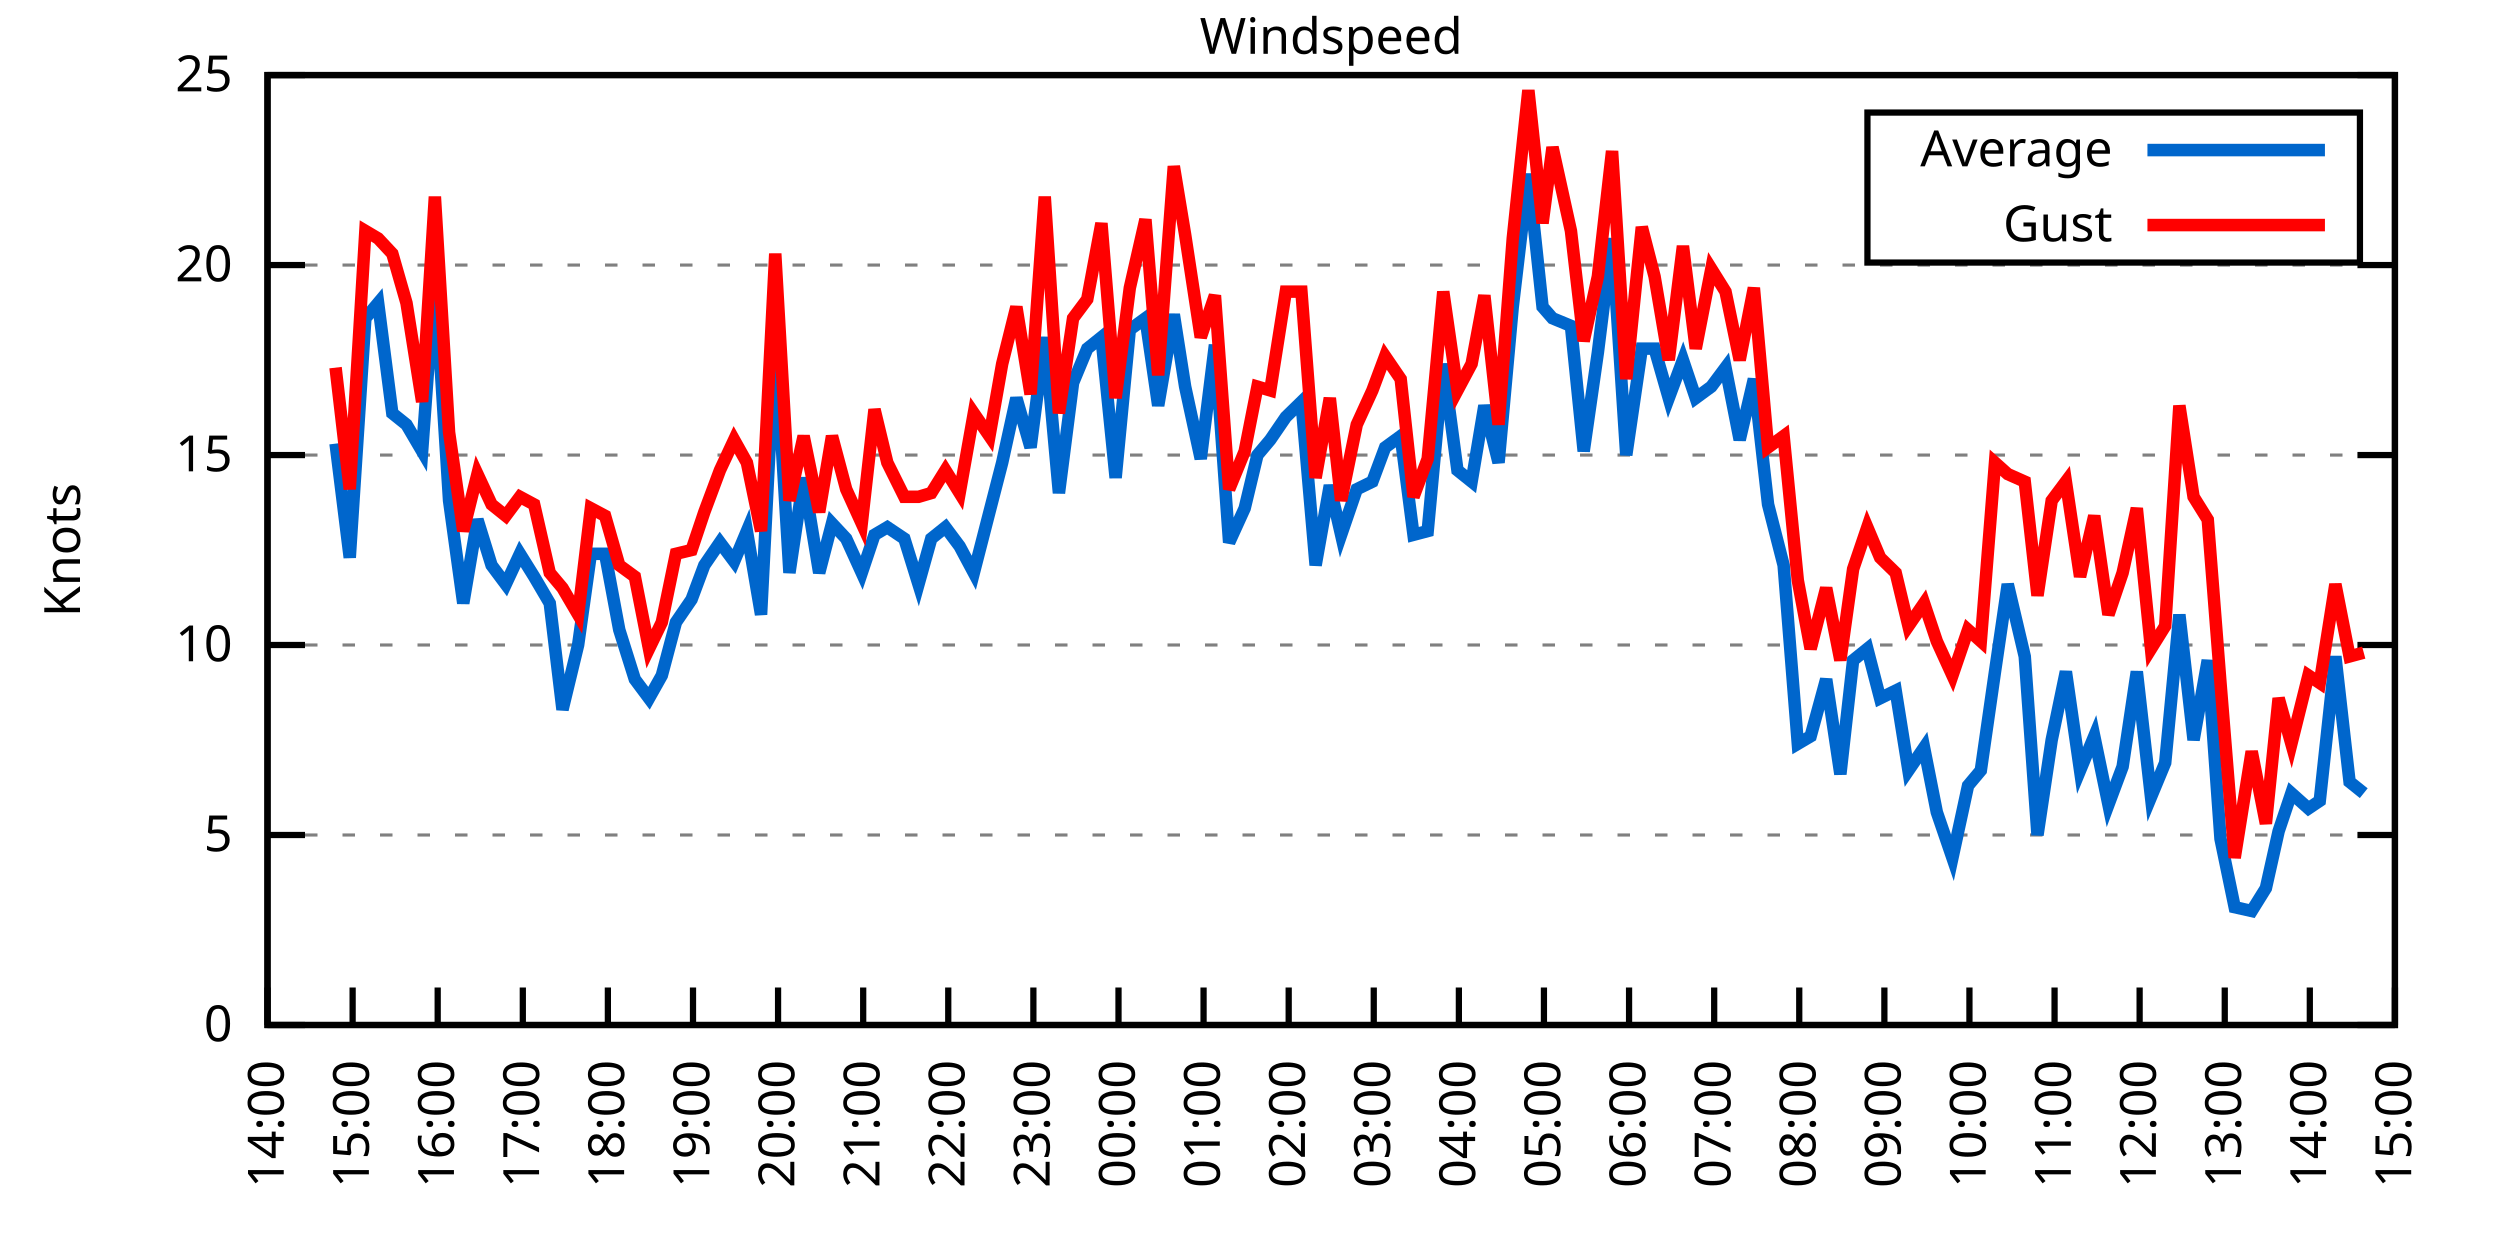
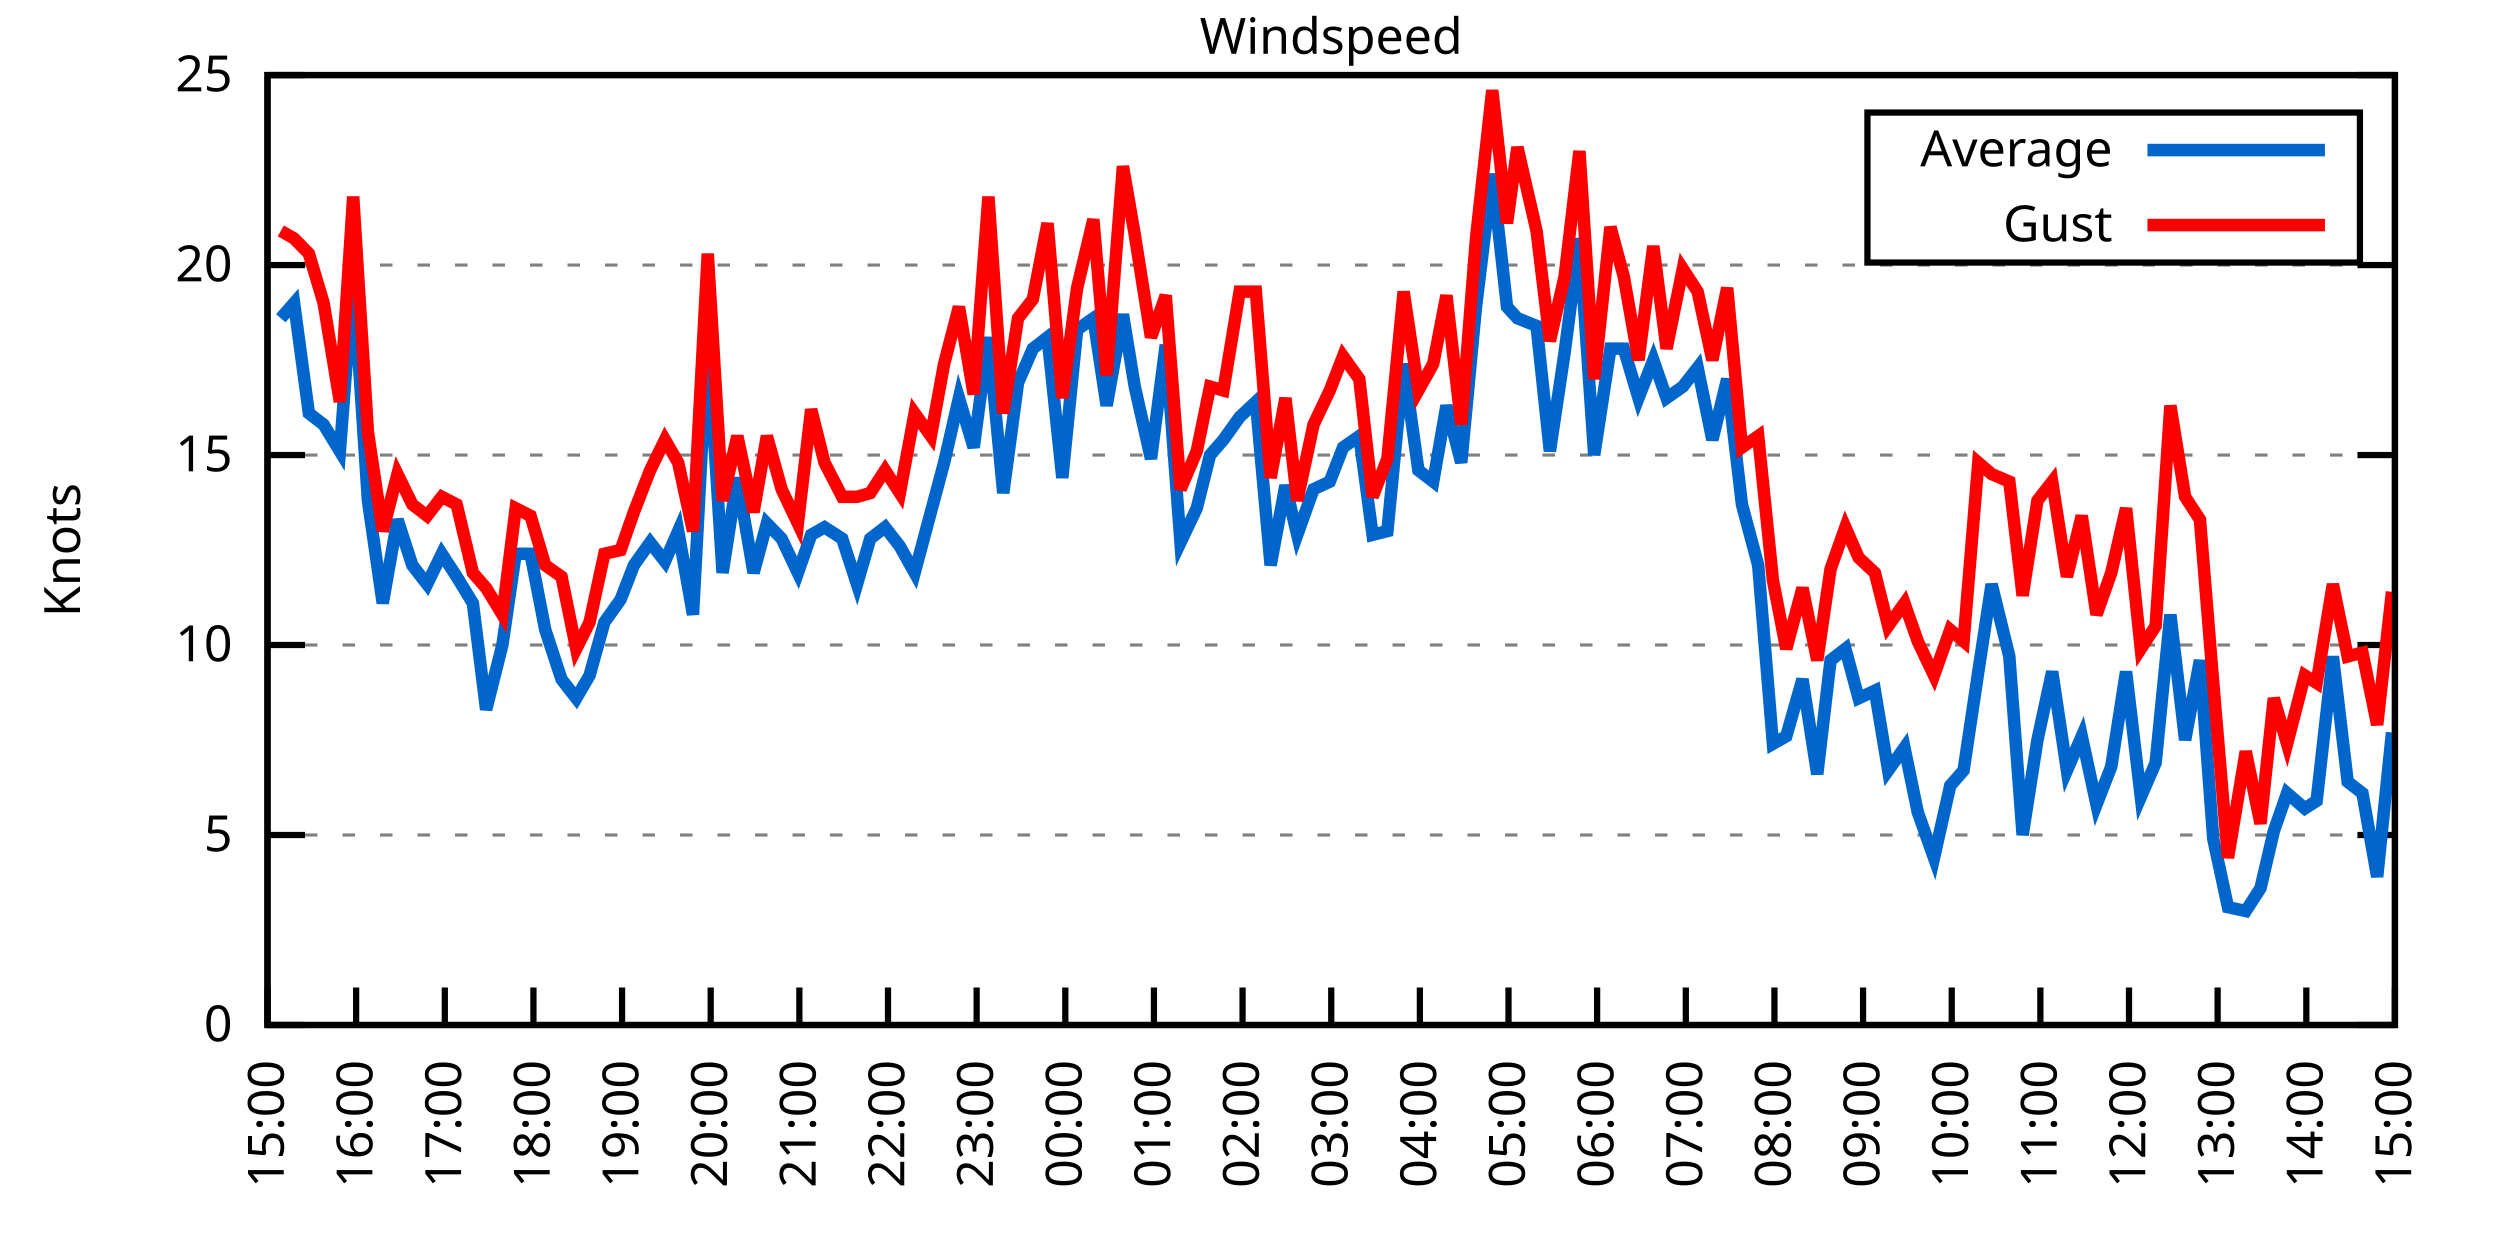
<svg xmlns="http://www.w3.org/2000/svg" xmlns:xlink="http://www.w3.org/1999/xlink" width="400" height="200" viewBox="0 0 400 200">
  <g id="gnuplot_canvas">
    <rect x="0" y="0" width="400" height="200" fill="none" />
    <defs>
      <circle id="gpDot" r="0.5" stroke-width="0.5" stroke="currentColor" />
      <path id="gpPt0" stroke-width="0.333" stroke="currentColor" d="M-1,0 h2 M0,-1 v2" />
      <path id="gpPt1" stroke-width="0.333" stroke="currentColor" d="M-1,-1 L1,1 M1,-1 L-1,1" />
      <path id="gpPt2" stroke-width="0.333" stroke="currentColor" d="M-1,0 L1,0 M0,-1 L0,1 M-1,-1 L1,1 M-1,1 L1,-1" />
      <rect id="gpPt3" stroke-width="0.333" stroke="currentColor" x="-1" y="-1" width="2" height="2" />
      <rect id="gpPt4" stroke-width="0.333" stroke="currentColor" fill="currentColor" x="-1" y="-1" width="2" height="2" />
      <circle id="gpPt5" stroke-width="0.333" stroke="currentColor" cx="0" cy="0" r="1" />
      <use xlink:href="#gpPt5" id="gpPt6" fill="currentColor" stroke="none" />
      <path id="gpPt7" stroke-width="0.333" stroke="currentColor" d="M0,-1.33 L-1.33,0.67 L1.33,0.67 z" />
      <use xlink:href="#gpPt7" id="gpPt8" fill="currentColor" stroke="none" />
      <use xlink:href="#gpPt7" id="gpPt9" stroke="currentColor" transform="rotate(180)" />
      <use xlink:href="#gpPt9" id="gpPt10" fill="currentColor" stroke="none" />
      <use xlink:href="#gpPt3" id="gpPt11" stroke="currentColor" transform="rotate(45)" />
      <use xlink:href="#gpPt11" id="gpPt12" fill="currentColor" stroke="none" />
      <path id="gpPt13" stroke-width="0.333" stroke="currentColor" d="M0,1.330 L1.265,0.411 L0.782,-1.067 L-0.782,-1.076 L-1.265,0.411 z" />
      <use xlink:href="#gpPt13" id="gpPt14" fill="currentColor" stroke="none" />
      <filter id="textbox" filterUnits="objectBoundingBox" x="0" y="0" height="1" width="1">
        <feFlood flood-color="white" flood-opacity="1" result="bgnd" />
        <feComposite in="SourceGraphic" in2="bgnd" operator="atop" />
      </filter>
      <filter id="greybox" filterUnits="objectBoundingBox" x="0" y="0" height="1" width="1">
        <feFlood flood-color="lightgrey" flood-opacity="1" result="grey" />
        <feComposite in="SourceGraphic" in2="grey" operator="atop" />
      </filter>
    </defs>
    <g fill="none" color="white" stroke="currentColor" stroke-width="1.00" stroke-linecap="butt" stroke-linejoin="miter">
</g>
    <g fill="none" color="black" stroke="currentColor" stroke-width="1.00" stroke-linecap="butt" stroke-linejoin="miter">
      <g stroke="none" shape-rendering="crispEdges">
        <polygon fill="rgb(255, 255, 255)" points="42.80,164.00 383.18,164.00 383.18,12.02 42.80,12.02 " />
      </g>
    </g>
    <g fill="none" color="black" stroke="currentColor" stroke-width="1.00" stroke-linecap="butt" stroke-linejoin="miter">
</g>
    <g fill="none" color="black" stroke="black" stroke-width="0.50" stroke-linecap="butt" stroke-linejoin="miter">
</g>
    <g fill="none" color="gray" stroke="currentColor" stroke-width="0.50" stroke-linecap="butt" stroke-linejoin="miter">
      <path stroke="gray" stroke-dasharray="2,4" class="gridline" d="M42.80,164.00 L383.19,164.00  " />
    </g>
    <g fill="none" color="gray" stroke="gray" stroke-width="1.00" stroke-linecap="butt" stroke-linejoin="miter">
</g>
    <g fill="none" color="black" stroke="currentColor" stroke-width="1.00" stroke-linecap="butt" stroke-linejoin="miter">
      <path stroke="black" d="M42.80,164.00 L48.80,164.00 M383.19,164.00 L377.19,164.00  " />
      <g transform="translate(37.20,166.60)" stroke="none" fill="black" font-family="Sans" font-size="8.00" text-anchor="end">
        <text>
          <tspan font-family="Sans"> 0</tspan>
        </text>
      </g>
    </g>
    <g fill="none" color="black" stroke="currentColor" stroke-width="1.00" stroke-linecap="butt" stroke-linejoin="miter">
</g>
    <g fill="none" color="black" stroke="black" stroke-width="0.50" stroke-linecap="butt" stroke-linejoin="miter">
</g>
    <g fill="none" color="gray" stroke="currentColor" stroke-width="0.50" stroke-linecap="butt" stroke-linejoin="miter">
      <path stroke="gray" stroke-dasharray="2,4" class="gridline" d="M42.80,133.60 L383.19,133.60  " />
    </g>
    <g fill="none" color="gray" stroke="gray" stroke-width="1.00" stroke-linecap="butt" stroke-linejoin="miter">
</g>
    <g fill="none" color="black" stroke="currentColor" stroke-width="1.00" stroke-linecap="butt" stroke-linejoin="miter">
      <path stroke="black" d="M42.80,133.60 L48.80,133.60 M383.19,133.60 L377.19,133.60  " />
      <g transform="translate(37.20,136.20)" stroke="none" fill="black" font-family="Sans" font-size="8.00" text-anchor="end">
        <text>
          <tspan font-family="Sans"> 5</tspan>
        </text>
      </g>
    </g>
    <g fill="none" color="black" stroke="currentColor" stroke-width="1.00" stroke-linecap="butt" stroke-linejoin="miter">
</g>
    <g fill="none" color="black" stroke="black" stroke-width="0.50" stroke-linecap="butt" stroke-linejoin="miter">
</g>
    <g fill="none" color="gray" stroke="currentColor" stroke-width="0.50" stroke-linecap="butt" stroke-linejoin="miter">
      <path stroke="gray" stroke-dasharray="2,4" class="gridline" d="M42.80,103.20 L383.19,103.20  " />
    </g>
    <g fill="none" color="gray" stroke="gray" stroke-width="1.00" stroke-linecap="butt" stroke-linejoin="miter">
</g>
    <g fill="none" color="black" stroke="currentColor" stroke-width="1.00" stroke-linecap="butt" stroke-linejoin="miter">
      <path stroke="black" d="M42.80,103.20 L48.80,103.20 M383.19,103.20 L377.19,103.20  " />
      <g transform="translate(37.20,105.80)" stroke="none" fill="black" font-family="Sans" font-size="8.00" text-anchor="end">
        <text>
          <tspan font-family="Sans"> 10</tspan>
        </text>
      </g>
    </g>
    <g fill="none" color="black" stroke="currentColor" stroke-width="1.00" stroke-linecap="butt" stroke-linejoin="miter">
</g>
    <g fill="none" color="black" stroke="black" stroke-width="0.50" stroke-linecap="butt" stroke-linejoin="miter">
</g>
    <g fill="none" color="gray" stroke="currentColor" stroke-width="0.50" stroke-linecap="butt" stroke-linejoin="miter">
      <path stroke="gray" stroke-dasharray="2,4" class="gridline" d="M42.80,72.81 L383.19,72.81  " />
    </g>
    <g fill="none" color="gray" stroke="gray" stroke-width="1.00" stroke-linecap="butt" stroke-linejoin="miter">
</g>
    <g fill="none" color="black" stroke="currentColor" stroke-width="1.00" stroke-linecap="butt" stroke-linejoin="miter">
      <path stroke="black" d="M42.80,72.81 L48.80,72.81 M383.19,72.81 L377.19,72.81  " />
      <g transform="translate(37.20,75.41)" stroke="none" fill="black" font-family="Sans" font-size="8.00" text-anchor="end">
        <text>
          <tspan font-family="Sans"> 15</tspan>
        </text>
      </g>
    </g>
    <g fill="none" color="black" stroke="currentColor" stroke-width="1.00" stroke-linecap="butt" stroke-linejoin="miter">
</g>
    <g fill="none" color="black" stroke="black" stroke-width="0.50" stroke-linecap="butt" stroke-linejoin="miter">
</g>
    <g fill="none" color="gray" stroke="currentColor" stroke-width="0.50" stroke-linecap="butt" stroke-linejoin="miter">
      <path stroke="gray" stroke-dasharray="2,4" class="gridline" d="M42.80,42.41 L383.19,42.41  " />
    </g>
    <g fill="none" color="gray" stroke="gray" stroke-width="1.00" stroke-linecap="butt" stroke-linejoin="miter">
</g>
    <g fill="none" color="black" stroke="currentColor" stroke-width="1.00" stroke-linecap="butt" stroke-linejoin="miter">
      <path stroke="black" d="M42.80,42.41 L48.80,42.41 M383.19,42.41 L377.19,42.41  " />
      <g transform="translate(37.20,45.01)" stroke="none" fill="black" font-family="Sans" font-size="8.00" text-anchor="end">
        <text>
          <tspan font-family="Sans"> 20</tspan>
        </text>
      </g>
    </g>
    <g fill="none" color="black" stroke="currentColor" stroke-width="1.00" stroke-linecap="butt" stroke-linejoin="miter">
</g>
    <g fill="none" color="black" stroke="black" stroke-width="0.50" stroke-linecap="butt" stroke-linejoin="miter">
</g>
    <g fill="none" color="gray" stroke="currentColor" stroke-width="0.50" stroke-linecap="butt" stroke-linejoin="miter">
      <path stroke="gray" stroke-dasharray="2,4" class="gridline" d="M42.80,12.01 L383.19,12.01  " />
    </g>
    <g fill="none" color="gray" stroke="gray" stroke-width="1.00" stroke-linecap="butt" stroke-linejoin="miter">
</g>
    <g fill="none" color="black" stroke="currentColor" stroke-width="1.00" stroke-linecap="butt" stroke-linejoin="miter">
      <path stroke="black" d="M42.80,12.01 L48.80,12.01 M383.19,12.01 L377.19,12.01  " />
      <g transform="translate(37.20,14.61)" stroke="none" fill="black" font-family="Sans" font-size="8.00" text-anchor="end">
        <text>
          <tspan font-family="Sans"> 25</tspan>
        </text>
      </g>
    </g>
    <g fill="none" color="black" stroke="currentColor" stroke-width="1.00" stroke-linecap="butt" stroke-linejoin="miter">
      <path stroke="black" d="M42.80,164.00 L42.80,158.00  " />
      <g transform="translate(45.40,169.60) rotate(270.00)" stroke="none" fill="black" font-family="Sans" font-size="8.00" text-anchor="end">
        <text>
-           <tspan font-family="Sans">14:00</tspan>
-         </text>
-       </g>
-     </g>
-     <g fill="none" color="black" stroke="currentColor" stroke-width="1.00" stroke-linecap="butt" stroke-linejoin="miter">
-       <path stroke="black" d="M56.42,164.00 L56.42,158.00  " />
-       <g transform="translate(59.02,169.60) rotate(270.00)" stroke="none" fill="black" font-family="Sans" font-size="8.00" text-anchor="end">
-         <text>
          <tspan font-family="Sans">15:00</tspan>
        </text>
      </g>
    </g>
    <g fill="none" color="black" stroke="currentColor" stroke-width="1.00" stroke-linecap="butt" stroke-linejoin="miter">
-       <path stroke="black" d="M70.03,164.00 L70.03,158.00  " />
-       <g transform="translate(72.63,169.60) rotate(270.00)" stroke="none" fill="black" font-family="Sans" font-size="8.00" text-anchor="end">
+       <path stroke="black" d="M56.98,164.00 L56.98,158.00  " />
+       <g transform="translate(59.58,169.60) rotate(270.00)" stroke="none" fill="black" font-family="Sans" font-size="8.00" text-anchor="end">
        <text>
          <tspan font-family="Sans">16:00</tspan>
        </text>
      </g>
    </g>
    <g fill="none" color="black" stroke="currentColor" stroke-width="1.00" stroke-linecap="butt" stroke-linejoin="miter">
-       <path stroke="black" d="M83.65,164.00 L83.65,158.00  " />
-       <g transform="translate(86.25,169.60) rotate(270.00)" stroke="none" fill="black" font-family="Sans" font-size="8.00" text-anchor="end">
+       <path stroke="black" d="M71.17,164.00 L71.17,158.00  " />
+       <g transform="translate(73.77,169.60) rotate(270.00)" stroke="none" fill="black" font-family="Sans" font-size="8.00" text-anchor="end">
        <text>
          <tspan font-family="Sans">17:00</tspan>
        </text>
      </g>
    </g>
    <g fill="none" color="black" stroke="currentColor" stroke-width="1.00" stroke-linecap="butt" stroke-linejoin="miter">
-       <path stroke="black" d="M97.26,164.00 L97.26,158.00  " />
-       <g transform="translate(99.86,169.60) rotate(270.00)" stroke="none" fill="black" font-family="Sans" font-size="8.00" text-anchor="end">
+       <path stroke="black" d="M85.35,164.00 L85.35,158.00  " />
+       <g transform="translate(87.95,169.60) rotate(270.00)" stroke="none" fill="black" font-family="Sans" font-size="8.00" text-anchor="end">
        <text>
          <tspan font-family="Sans">18:00</tspan>
        </text>
      </g>
    </g>
    <g fill="none" color="black" stroke="currentColor" stroke-width="1.00" stroke-linecap="butt" stroke-linejoin="miter">
-       <path stroke="black" d="M110.88,164.00 L110.88,158.00  " />
-       <g transform="translate(113.48,169.60) rotate(270.00)" stroke="none" fill="black" font-family="Sans" font-size="8.00" text-anchor="end">
+       <path stroke="black" d="M99.53,164.00 L99.53,158.00  " />
+       <g transform="translate(102.13,169.60) rotate(270.00)" stroke="none" fill="black" font-family="Sans" font-size="8.00" text-anchor="end">
        <text>
          <tspan font-family="Sans">19:00</tspan>
        </text>
      </g>
    </g>
    <g fill="none" color="black" stroke="currentColor" stroke-width="1.00" stroke-linecap="butt" stroke-linejoin="miter">
-       <path stroke="black" d="M124.49,164.00 L124.49,158.00  " />
-       <g transform="translate(127.09,169.60) rotate(270.00)" stroke="none" fill="black" font-family="Sans" font-size="8.00" text-anchor="end">
+       <path stroke="black" d="M113.71,164.00 L113.71,158.00  " />
+       <g transform="translate(116.31,169.60) rotate(270.00)" stroke="none" fill="black" font-family="Sans" font-size="8.00" text-anchor="end">
        <text>
          <tspan font-family="Sans">20:00</tspan>
        </text>
      </g>
    </g>
    <g fill="none" color="black" stroke="currentColor" stroke-width="1.00" stroke-linecap="butt" stroke-linejoin="miter">
-       <path stroke="black" d="M138.11,164.00 L138.11,158.00  " />
-       <g transform="translate(140.71,169.60) rotate(270.00)" stroke="none" fill="black" font-family="Sans" font-size="8.00" text-anchor="end">
+       <path stroke="black" d="M127.90,164.00 L127.90,158.00  " />
+       <g transform="translate(130.50,169.60) rotate(270.00)" stroke="none" fill="black" font-family="Sans" font-size="8.00" text-anchor="end">
        <text>
          <tspan font-family="Sans">21:00</tspan>
        </text>
      </g>
    </g>
    <g fill="none" color="black" stroke="currentColor" stroke-width="1.00" stroke-linecap="butt" stroke-linejoin="miter">
-       <path stroke="black" d="M151.72,164.00 L151.72,158.00  " />
-       <g transform="translate(154.32,169.60) rotate(270.00)" stroke="none" fill="black" font-family="Sans" font-size="8.00" text-anchor="end">
+       <path stroke="black" d="M142.08,164.00 L142.08,158.00  " />
+       <g transform="translate(144.68,169.60) rotate(270.00)" stroke="none" fill="black" font-family="Sans" font-size="8.00" text-anchor="end">
        <text>
          <tspan font-family="Sans">22:00</tspan>
        </text>
      </g>
    </g>
    <g fill="none" color="black" stroke="currentColor" stroke-width="1.00" stroke-linecap="butt" stroke-linejoin="miter">
-       <path stroke="black" d="M165.34,164.00 L165.34,158.00  " />
-       <g transform="translate(167.94,169.60) rotate(270.00)" stroke="none" fill="black" font-family="Sans" font-size="8.00" text-anchor="end">
+       <path stroke="black" d="M156.26,164.00 L156.26,158.00  " />
+       <g transform="translate(158.86,169.60) rotate(270.00)" stroke="none" fill="black" font-family="Sans" font-size="8.00" text-anchor="end">
        <text>
          <tspan font-family="Sans">23:00</tspan>
        </text>
      </g>
    </g>
    <g fill="none" color="black" stroke="currentColor" stroke-width="1.00" stroke-linecap="butt" stroke-linejoin="miter">
-       <path stroke="black" d="M178.96,164.00 L178.96,158.00  " />
-       <g transform="translate(181.56,169.60) rotate(270.00)" stroke="none" fill="black" font-family="Sans" font-size="8.00" text-anchor="end">
+       <path stroke="black" d="M170.45,164.00 L170.45,158.00  " />
+       <g transform="translate(173.05,169.60) rotate(270.00)" stroke="none" fill="black" font-family="Sans" font-size="8.00" text-anchor="end">
        <text>
          <tspan font-family="Sans">00:00</tspan>
        </text>
      </g>
    </g>
    <g fill="none" color="black" stroke="currentColor" stroke-width="1.00" stroke-linecap="butt" stroke-linejoin="miter">
-       <path stroke="black" d="M192.57,164.00 L192.57,158.00  " />
-       <g transform="translate(195.17,169.60) rotate(270.00)" stroke="none" fill="black" font-family="Sans" font-size="8.00" text-anchor="end">
+       <path stroke="black" d="M184.63,164.00 L184.63,158.00  " />
+       <g transform="translate(187.23,169.60) rotate(270.00)" stroke="none" fill="black" font-family="Sans" font-size="8.00" text-anchor="end">
        <text>
          <tspan font-family="Sans">01:00</tspan>
        </text>
      </g>
    </g>
    <g fill="none" color="black" stroke="currentColor" stroke-width="1.00" stroke-linecap="butt" stroke-linejoin="miter">
-       <path stroke="black" d="M206.19,164.00 L206.19,158.00  " />
-       <g transform="translate(208.79,169.60) rotate(270.00)" stroke="none" fill="black" font-family="Sans" font-size="8.00" text-anchor="end">
+       <path stroke="black" d="M198.81,164.00 L198.81,158.00  " />
+       <g transform="translate(201.41,169.60) rotate(270.00)" stroke="none" fill="black" font-family="Sans" font-size="8.00" text-anchor="end">
        <text>
          <tspan font-family="Sans">02:00</tspan>
        </text>
      </g>
    </g>
    <g fill="none" color="black" stroke="currentColor" stroke-width="1.00" stroke-linecap="butt" stroke-linejoin="miter">
-       <path stroke="black" d="M219.80,164.00 L219.80,158.00  " />
-       <g transform="translate(222.40,169.60) rotate(270.00)" stroke="none" fill="black" font-family="Sans" font-size="8.00" text-anchor="end">
+       <path stroke="black" d="M213.00,164.00 L213.00,158.00  " />
+       <g transform="translate(215.60,169.60) rotate(270.00)" stroke="none" fill="black" font-family="Sans" font-size="8.00" text-anchor="end">
        <text>
          <tspan font-family="Sans">03:00</tspan>
        </text>
      </g>
    </g>
    <g fill="none" color="black" stroke="currentColor" stroke-width="1.00" stroke-linecap="butt" stroke-linejoin="miter">
-       <path stroke="black" d="M233.42,164.00 L233.42,158.00  " />
-       <g transform="translate(236.02,169.60) rotate(270.00)" stroke="none" fill="black" font-family="Sans" font-size="8.00" text-anchor="end">
+       <path stroke="black" d="M227.18,164.00 L227.18,158.00  " />
+       <g transform="translate(229.78,169.60) rotate(270.00)" stroke="none" fill="black" font-family="Sans" font-size="8.00" text-anchor="end">
        <text>
          <tspan font-family="Sans">04:00</tspan>
        </text>
      </g>
    </g>
    <g fill="none" color="black" stroke="currentColor" stroke-width="1.00" stroke-linecap="butt" stroke-linejoin="miter">
-       <path stroke="black" d="M247.03,164.00 L247.03,158.00  " />
-       <g transform="translate(249.63,169.60) rotate(270.00)" stroke="none" fill="black" font-family="Sans" font-size="8.00" text-anchor="end">
+       <path stroke="black" d="M241.36,164.00 L241.36,158.00  " />
+       <g transform="translate(243.96,169.60) rotate(270.00)" stroke="none" fill="black" font-family="Sans" font-size="8.00" text-anchor="end">
        <text>
          <tspan font-family="Sans">05:00</tspan>
        </text>
      </g>
    </g>
    <g fill="none" color="black" stroke="currentColor" stroke-width="1.00" stroke-linecap="butt" stroke-linejoin="miter">
-       <path stroke="black" d="M260.65,164.00 L260.65,158.00  " />
-       <g transform="translate(263.25,169.60) rotate(270.00)" stroke="none" fill="black" font-family="Sans" font-size="8.00" text-anchor="end">
+       <path stroke="black" d="M255.54,164.00 L255.54,158.00  " />
+       <g transform="translate(258.14,169.60) rotate(270.00)" stroke="none" fill="black" font-family="Sans" font-size="8.00" text-anchor="end">
        <text>
          <tspan font-family="Sans">06:00</tspan>
        </text>
      </g>
    </g>
    <g fill="none" color="black" stroke="currentColor" stroke-width="1.00" stroke-linecap="butt" stroke-linejoin="miter">
-       <path stroke="black" d="M274.27,164.00 L274.27,158.00  " />
-       <g transform="translate(276.87,169.60) rotate(270.00)" stroke="none" fill="black" font-family="Sans" font-size="8.00" text-anchor="end">
+       <path stroke="black" d="M269.73,164.00 L269.73,158.00  " />
+       <g transform="translate(272.33,169.60) rotate(270.00)" stroke="none" fill="black" font-family="Sans" font-size="8.00" text-anchor="end">
        <text>
          <tspan font-family="Sans">07:00</tspan>
        </text>
      </g>
    </g>
    <g fill="none" color="black" stroke="currentColor" stroke-width="1.00" stroke-linecap="butt" stroke-linejoin="miter">
-       <path stroke="black" d="M287.88,164.00 L287.88,158.00  " />
-       <g transform="translate(290.48,169.60) rotate(270.00)" stroke="none" fill="black" font-family="Sans" font-size="8.00" text-anchor="end">
+       <path stroke="black" d="M283.91,164.00 L283.91,158.00  " />
+       <g transform="translate(286.51,169.60) rotate(270.00)" stroke="none" fill="black" font-family="Sans" font-size="8.00" text-anchor="end">
        <text>
          <tspan font-family="Sans">08:00</tspan>
        </text>
      </g>
    </g>
    <g fill="none" color="black" stroke="currentColor" stroke-width="1.00" stroke-linecap="butt" stroke-linejoin="miter">
-       <path stroke="black" d="M301.50,164.00 L301.50,158.00  " />
-       <g transform="translate(304.10,169.60) rotate(270.00)" stroke="none" fill="black" font-family="Sans" font-size="8.00" text-anchor="end">
+       <path stroke="black" d="M298.09,164.00 L298.09,158.00  " />
+       <g transform="translate(300.69,169.60) rotate(270.00)" stroke="none" fill="black" font-family="Sans" font-size="8.00" text-anchor="end">
        <text>
          <tspan font-family="Sans">09:00</tspan>
        </text>
      </g>
    </g>
    <g fill="none" color="black" stroke="currentColor" stroke-width="1.00" stroke-linecap="butt" stroke-linejoin="miter">
-       <path stroke="black" d="M315.11,164.00 L315.11,158.00  " />
-       <g transform="translate(317.71,169.60) rotate(270.00)" stroke="none" fill="black" font-family="Sans" font-size="8.00" text-anchor="end">
+       <path stroke="black" d="M312.28,164.00 L312.28,158.00  " />
+       <g transform="translate(314.88,169.60) rotate(270.00)" stroke="none" fill="black" font-family="Sans" font-size="8.00" text-anchor="end">
        <text>
          <tspan font-family="Sans">10:00</tspan>
        </text>
      </g>
    </g>
    <g fill="none" color="black" stroke="currentColor" stroke-width="1.00" stroke-linecap="butt" stroke-linejoin="miter">
-       <path stroke="black" d="M328.73,164.00 L328.73,158.00  " />
-       <g transform="translate(331.33,169.60) rotate(270.00)" stroke="none" fill="black" font-family="Sans" font-size="8.00" text-anchor="end">
+       <path stroke="black" d="M326.46,164.00 L326.46,158.00  " />
+       <g transform="translate(329.06,169.60) rotate(270.00)" stroke="none" fill="black" font-family="Sans" font-size="8.00" text-anchor="end">
        <text>
          <tspan font-family="Sans">11:00</tspan>
        </text>
      </g>
    </g>
    <g fill="none" color="black" stroke="currentColor" stroke-width="1.00" stroke-linecap="butt" stroke-linejoin="miter">
-       <path stroke="black" d="M342.34,164.00 L342.34,158.00  " />
-       <g transform="translate(344.94,169.60) rotate(270.00)" stroke="none" fill="black" font-family="Sans" font-size="8.00" text-anchor="end">
+       <path stroke="black" d="M340.64,164.00 L340.64,158.00  " />
+       <g transform="translate(343.24,169.60) rotate(270.00)" stroke="none" fill="black" font-family="Sans" font-size="8.00" text-anchor="end">
        <text>
          <tspan font-family="Sans">12:00</tspan>
        </text>
      </g>
    </g>
    <g fill="none" color="black" stroke="currentColor" stroke-width="1.00" stroke-linecap="butt" stroke-linejoin="miter">
-       <path stroke="black" d="M355.96,164.00 L355.96,158.00  " />
-       <g transform="translate(358.56,169.60) rotate(270.00)" stroke="none" fill="black" font-family="Sans" font-size="8.00" text-anchor="end">
+       <path stroke="black" d="M354.82,164.00 L354.82,158.00  " />
+       <g transform="translate(357.42,169.60) rotate(270.00)" stroke="none" fill="black" font-family="Sans" font-size="8.00" text-anchor="end">
        <text>
          <tspan font-family="Sans">13:00</tspan>
        </text>
      </g>
    </g>
    <g fill="none" color="black" stroke="currentColor" stroke-width="1.00" stroke-linecap="butt" stroke-linejoin="miter">
-       <path stroke="black" d="M369.57,164.00 L369.57,158.00  " />
-       <g transform="translate(372.17,169.60) rotate(270.00)" stroke="none" fill="black" font-family="Sans" font-size="8.00" text-anchor="end">
+       <path stroke="black" d="M369.01,164.00 L369.01,158.00  " />
+       <g transform="translate(371.61,169.60) rotate(270.00)" stroke="none" fill="black" font-family="Sans" font-size="8.00" text-anchor="end">
        <text>
          <tspan font-family="Sans">14:00</tspan>
        </text>
      </g>
    </g>
    <g fill="none" color="black" stroke="currentColor" stroke-width="1.00" stroke-linecap="butt" stroke-linejoin="miter">
      <path stroke="black" d="M383.19,164.00 L383.19,158.00  " />
      <g transform="translate(385.79,169.60) rotate(270.00)" stroke="none" fill="black" font-family="Sans" font-size="8.00" text-anchor="end">
        <text>
          <tspan font-family="Sans">15:00</tspan>
        </text>
      </g>
    </g>
    <g fill="none" color="black" stroke="currentColor" stroke-width="1.00" stroke-linecap="butt" stroke-linejoin="miter">
</g>
    <g fill="none" color="black" stroke="currentColor" stroke-width="1.00" stroke-linecap="butt" stroke-linejoin="miter">
      <path stroke="black" d="M42.80,12.01 L42.80,164.00 L383.19,164.00 L383.19,12.01 L42.80,12.01 Z  " />
    </g>
    <g fill="none" color="black" stroke="currentColor" stroke-width="1.00" stroke-linecap="butt" stroke-linejoin="miter">
</g>
    <g fill="none" color="black" stroke="currentColor" stroke-width="1.00" stroke-linecap="butt" stroke-linejoin="miter">
      <path stroke="black" d="M298.79,42.01 L298.79,18.01 L377.59,18.01 L377.59,42.01 L298.79,42.01 Z  " />
    </g>
    <g id="Windspeed_plot_1">
      <g fill="none" color="white" stroke="black" stroke-width="2.00" stroke-linecap="butt" stroke-linejoin="miter">
</g>
      <g fill="none" color="black" stroke="currentColor" stroke-width="2.00" stroke-linecap="butt" stroke-linejoin="miter">
        <g transform="translate(337.99,26.61)" stroke="none" fill="black" font-family="Sans" font-size="8.00" text-anchor="end">
          <text>
            <tspan font-family="Sans">Average</tspan>
          </text>
        </g>
      </g>
      <g fill="none" color="black" stroke="currentColor" stroke-width="2.00" stroke-linecap="butt" stroke-linejoin="miter">
-         <path stroke="rgb(  0, 102, 204)" d="M343.59,24.01 L371.99,24.01 M53.69,70.98 L55.96,89.22 L58.46,50.92 L60.50,48.49 L62.77,66.12 L65.04,67.94   L67.54,72.20 L69.58,44.23 L71.85,80.10 L74.12,96.52 L76.39,83.14 L78.65,90.44 L80.92,93.48 L83.19,88.61   L85.46,92.26 L87.96,96.52 L90.00,113.54 L92.50,103.20 L94.54,88.61 L96.81,88.61 L99.08,100.77 L101.57,108.68   L103.84,111.72 L105.89,108.07 L108.15,99.56 L110.65,95.91 L112.69,90.44 L115.19,86.79 L117.46,89.83 L119.50,84.97   L121.77,98.34 L124.04,53.96 L126.31,91.65 L128.58,76.45 L131.07,91.65 L133.12,83.75 L135.39,86.18 L137.88,91.65   L139.92,85.57 L141.97,84.36 L144.69,86.18 L146.96,93.48 L149.00,86.18 L151.27,84.36 L153.54,87.40 L155.81,91.65   L158.31,81.93 L160.35,74.02 L162.62,63.69 L164.89,71.59 L167.16,53.96 L169.43,78.89 L171.69,61.25 L173.96,55.78   L176.23,53.96 L178.50,76.45 L180.77,52.74 L183.27,50.92 L185.31,64.90 L187.81,50.31 L189.62,61.86 L192.12,73.41   L194.39,55.18 L196.66,86.79 L199.15,81.32 L201.19,72.81 L203.24,70.37 L205.73,66.73 L208.23,64.29 L210.50,90.44   L212.77,77.67 L214.58,85.57 L217.08,78.28 L219.58,77.06 L221.62,71.59 L224.11,69.77 L226.16,85.57 L228.43,84.97   L230.92,58.21 L233.19,75.24 L235.46,77.06 L237.50,64.90 L239.77,74.02 L242.04,49.10 L244.54,27.82 L246.81,49.10   L248.40,50.92 L251.35,52.14 L253.39,72.20 L255.66,56.39 L257.93,38.15 L260.20,72.81 L262.69,55.78 L264.73,55.78   L267.00,63.69 L269.27,57.61 L271.32,63.69 L273.81,61.86 L276.08,58.82 L278.35,70.37 L280.62,60.65 L282.89,80.71   L285.38,90.44 L287.65,119.01 L289.70,117.80 L292.19,108.68 L294.46,123.87 L296.50,105.64 L298.77,103.81 L300.82,111.72   L303.31,110.50 L305.35,123.27 L307.85,119.62 L309.89,129.95 L312.39,137.25 L314.89,125.70 L316.93,123.27 L319.20,107.46   L321.24,93.48 L323.96,105.03 L326.00,133.60 L328.27,118.40 L330.54,107.46 L332.81,123.27 L335.08,117.80 L337.35,128.74   L339.62,122.66 L341.89,107.46 L344.16,127.52 L346.43,122.05 L348.70,98.34 L350.97,118.40 L353.24,105.64 L355.28,134.21   L357.55,145.15 L360.27,145.76 L362.54,142.11 L364.58,132.99 L366.62,126.91 L369.35,129.35 L371.16,128.13 L373.66,105.03   L375.93,125.09 L378.20,126.91  " />
+         <path stroke="rgb(  0, 102, 204)" d="M343.59,24.01 L371.99,24.01 M44.93,50.92 L47.05,48.49 L49.42,66.12 L51.78,67.94 L54.38,72.20 L56.51,44.23   L58.87,80.10 L61.24,96.52 L63.60,83.14 L65.97,90.44 L68.33,93.48 L70.69,88.61 L73.06,92.26 L75.66,96.52   L77.78,113.54 L80.38,103.20 L82.51,88.61 L84.88,88.61 L87.24,100.77 L89.84,108.68 L92.20,111.72 L94.33,108.07   L96.70,99.56 L99.30,95.91 L101.42,90.44 L104.02,86.79 L106.39,89.83 L108.51,84.97 L110.88,98.34 L113.24,53.96   L115.61,91.65 L117.97,76.45 L120.57,91.65 L122.70,83.75 L125.06,86.18 L127.66,91.65 L129.79,85.57 L131.92,84.36   L134.75,86.18 L137.12,93.48 L139.24,86.18 L141.61,84.36 L143.97,87.40 L146.34,91.65 L148.94,81.93 L151.06,74.02   L153.43,63.69 L155.79,71.59 L158.15,53.96 L160.52,78.89 L162.88,61.25 L165.25,55.78 L167.61,53.96 L169.97,76.45   L172.34,52.74 L174.94,50.92 L177.06,64.90 L179.67,50.31 L181.56,61.86 L184.16,73.41 L186.52,55.18 L188.88,86.79   L191.48,81.32 L193.61,72.81 L195.74,70.37 L198.34,66.73 L200.94,64.29 L203.30,90.44 L205.67,77.67 L207.56,85.57   L210.16,78.28 L212.76,77.06 L214.89,71.59 L217.49,69.77 L219.61,85.57 L221.98,84.97 L224.58,58.21 L226.94,75.24   L229.31,77.06 L231.43,64.90 L233.80,74.02 L236.16,49.10 L238.76,27.82 L241.12,49.10 L242.78,50.92 L245.85,52.14   L247.98,72.20 L250.34,56.39 L252.71,38.15 L255.07,72.81 L257.67,55.78 L259.80,55.78 L262.16,63.69 L264.53,57.61   L266.65,63.69 L269.25,61.86 L271.62,58.82 L273.98,70.37 L276.35,60.65 L278.71,80.71 L281.31,90.44 L283.67,119.01   L285.80,117.80 L288.40,108.68 L290.76,123.87 L292.89,105.64 L295.26,103.81 L297.38,111.72 L299.98,110.50 L302.11,123.27   L304.71,119.62 L306.84,129.95 L309.44,137.25 L312.04,125.70 L314.17,123.27 L316.53,107.46 L318.66,93.48 L321.49,105.03   L323.62,133.60 L325.99,118.40 L328.35,107.46 L330.71,123.27 L333.08,117.80 L335.44,128.74 L337.80,122.66 L340.17,107.46   L342.53,127.52 L344.90,122.05 L347.26,98.34 L349.62,118.40 L351.99,105.64 L354.12,134.21 L356.48,145.15 L359.32,145.76   L361.68,142.11 L363.81,132.99 L365.93,126.91 L368.77,129.35 L370.66,128.13 L373.26,105.03 L375.63,125.09 L377.99,126.91   L380.35,140.29 L382.72,117.19  " />
      </g>
    </g>
    <g id="Windspeed_plot_2">
      <g fill="none" color="black" stroke="currentColor" stroke-width="2.00" stroke-linecap="butt" stroke-linejoin="miter">
        <g transform="translate(337.99,38.61)" stroke="none" fill="black" font-family="Sans" font-size="8.00" text-anchor="end">
          <text>
            <tspan font-family="Sans">Gust</tspan>
          </text>
        </g>
      </g>
      <g fill="none" color="black" stroke="currentColor" stroke-width="2.00" stroke-linecap="butt" stroke-linejoin="miter">
-         <path stroke="rgb(255,   0,   0)" d="M343.59,36.01 L371.99,36.01 M53.69,58.82 L55.96,78.28 L58.46,36.94 L60.50,38.15 L62.77,40.58 L65.04,48.49   L67.54,64.29 L69.58,31.46 L71.85,69.16 L74.12,84.97 L76.39,75.85 L78.65,80.71 L80.92,82.53 L83.19,79.49   L85.46,80.71 L87.96,91.65 L90.00,94.08 L92.50,98.34 L94.54,81.32 L96.81,82.53 L99.08,90.44 L101.57,92.26   L103.84,103.81 L105.89,99.56 L108.15,88.61 L110.65,88.00 L112.69,81.93 L115.19,75.24 L117.46,70.37 L119.50,74.02   L121.77,84.97 L124.04,40.58 L126.31,80.10 L128.58,69.77 L131.07,81.93 L133.12,69.77 L135.39,78.28 L137.88,83.75   L139.92,65.51 L141.97,74.02 L144.69,79.49 L146.96,79.49 L149.00,78.89 L151.27,75.24 L153.54,78.89 L155.81,66.12   L158.31,69.77 L160.35,58.21 L162.62,49.10 L164.89,63.08 L167.16,31.46 L169.43,66.12 L171.69,50.92 L173.96,47.88   L176.23,35.72 L178.50,63.69 L180.77,46.06 L183.27,35.11 L185.31,60.04 L187.81,26.60 L189.62,37.54 L192.12,53.96   L194.39,47.27 L196.66,78.28 L199.15,72.20 L201.19,61.86 L203.24,62.47 L205.73,46.66 L208.23,46.66 L210.50,76.45   L212.77,63.69 L214.58,80.10 L217.08,67.94 L219.58,62.47 L221.62,57.00 L224.11,60.65 L226.16,79.49 L228.43,73.41   L230.92,46.66 L233.19,62.47 L235.46,58.21 L237.50,47.27 L239.77,67.94 L242.04,38.15 L244.54,14.44 L246.81,35.72   L248.40,23.56 L251.35,36.94 L253.39,54.57 L255.66,44.23 L257.93,24.17 L260.20,60.65 L262.69,36.33 L264.73,44.23   L267.00,57.61 L269.27,39.37 L271.32,55.78 L273.81,43.02 L276.08,46.66 L278.35,57.61 L280.62,46.06 L282.89,71.59   L285.38,69.77 L287.65,92.87 L289.70,103.81 L292.19,94.08 L294.46,105.64 L296.50,91.04 L298.77,84.36 L300.82,89.22   L303.31,91.65 L305.35,100.16 L307.85,96.52 L309.89,102.60 L312.39,108.07 L314.89,100.77 L316.93,102.60 L319.20,74.02   L321.24,75.85 L323.96,77.06 L326.00,95.30 L328.27,80.10 L330.54,77.06 L332.81,92.26 L335.08,82.53 L337.35,98.34   L339.62,91.65 L341.89,81.32 L344.16,103.81 L346.43,100.16 L348.70,64.90 L350.97,79.49 L353.24,83.14 L355.28,109.28   L357.55,137.25 L360.27,120.23 L362.54,131.78 L364.58,111.72 L366.62,119.01 L369.35,108.07 L371.16,109.28 L373.66,93.48   L375.93,105.03 L378.20,104.42  " />
+         <path stroke="rgb(255,   0,   0)" d="M343.59,36.01 L371.99,36.01 M44.93,36.94 L47.05,38.15 L49.42,40.58 L51.78,48.49 L54.38,64.29 L56.51,31.46   L58.87,69.16 L61.24,84.97 L63.60,75.85 L65.97,80.71 L68.33,82.53 L70.69,79.49 L73.06,80.71 L75.66,91.65   L77.78,94.08 L80.38,98.34 L82.51,81.32 L84.88,82.53 L87.24,90.44 L89.84,92.26 L92.20,103.81 L94.33,99.56   L96.70,88.61 L99.30,88.00 L101.42,81.93 L104.02,75.24 L106.39,70.37 L108.51,74.02 L110.88,84.97 L113.24,40.58   L115.61,80.10 L117.97,69.77 L120.57,81.93 L122.70,69.77 L125.06,78.28 L127.66,83.75 L129.79,65.51 L131.92,74.02   L134.75,79.49 L137.12,79.49 L139.24,78.89 L141.61,75.24 L143.97,78.89 L146.34,66.12 L148.94,69.77 L151.06,58.21   L153.43,49.10 L155.79,63.08 L158.15,31.46 L160.52,66.12 L162.88,50.92 L165.25,47.88 L167.61,35.72 L169.97,63.69   L172.34,46.06 L174.94,35.11 L177.06,60.04 L179.67,26.60 L181.56,37.54 L184.16,53.96 L186.52,47.27 L188.88,78.28   L191.48,72.20 L193.61,61.86 L195.74,62.47 L198.34,46.66 L200.94,46.66 L203.30,76.45 L205.67,63.69 L207.56,80.10   L210.16,67.94 L212.76,62.47 L214.89,57.00 L217.49,60.65 L219.61,79.49 L221.98,73.41 L224.58,46.66 L226.94,62.47   L229.31,58.21 L231.43,47.27 L233.80,67.94 L236.16,38.15 L238.76,14.44 L241.12,35.72 L242.78,23.56 L245.85,36.94   L247.98,54.57 L250.34,44.23 L252.71,24.17 L255.07,60.65 L257.67,36.33 L259.80,44.23 L262.16,57.61 L264.53,39.37   L266.65,55.78 L269.25,43.02 L271.62,46.66 L273.98,57.61 L276.35,46.06 L278.71,71.59 L281.31,69.77 L283.67,92.87   L285.80,103.81 L288.40,94.08 L290.76,105.64 L292.89,91.04 L295.26,84.36 L297.38,89.22 L299.98,91.65 L302.11,100.16   L304.71,96.52 L306.84,102.60 L309.44,108.07 L312.04,100.77 L314.17,102.60 L316.53,74.02 L318.66,75.85 L321.49,77.06   L323.62,95.30 L325.99,80.10 L328.35,77.06 L330.71,92.26 L333.08,82.53 L335.44,98.34 L337.80,91.65 L340.17,81.32   L342.53,103.81 L344.90,100.16 L347.26,64.90 L349.62,79.49 L351.99,83.14 L354.12,109.28 L356.48,137.25 L359.32,120.23   L361.68,131.78 L363.81,111.72 L365.93,119.01 L368.77,108.07 L370.66,109.28 L373.26,93.48 L375.63,105.03 L377.99,104.42   L380.35,115.97 L382.72,94.69  " />
      </g>
    </g>
    <g fill="none" color="black" stroke="currentColor" stroke-width="2.00" stroke-linecap="butt" stroke-linejoin="miter">
</g>
    <g fill="none" color="black" stroke="black" stroke-width="1.00" stroke-linecap="butt" stroke-linejoin="miter">
</g>
    <g fill="none" color="black" stroke="currentColor" stroke-width="1.00" stroke-linecap="butt" stroke-linejoin="miter">
      <path stroke="black" d="M42.80,12.01 L42.80,164.00 L383.19,164.00 L383.19,12.01 L42.80,12.01 Z  " />
      <g transform="translate(12.80,88.01) rotate(270.00)" stroke="none" fill="black" font-family="Sans" font-size="8.00" text-anchor="middle">
        <text>
          <tspan font-family="Sans">Knots</tspan>
        </text>
      </g>
    </g>
    <g fill="none" color="black" stroke="currentColor" stroke-width="1.00" stroke-linecap="butt" stroke-linejoin="miter">
</g>
    <g fill="none" color="black" stroke="currentColor" stroke-width="1.00" stroke-linecap="butt" stroke-linejoin="miter">
      <g transform="translate(212.99,8.61)" stroke="none" fill="black" font-family="Sans" font-size="8.00" text-anchor="middle">
        <text>
          <tspan font-family="Sans">Windspeed</tspan>
        </text>
      </g>
    </g>
    <g fill="none" color="black" stroke="currentColor" stroke-width="1.00" stroke-linecap="butt" stroke-linejoin="miter">
</g>
  </g>
</svg>
